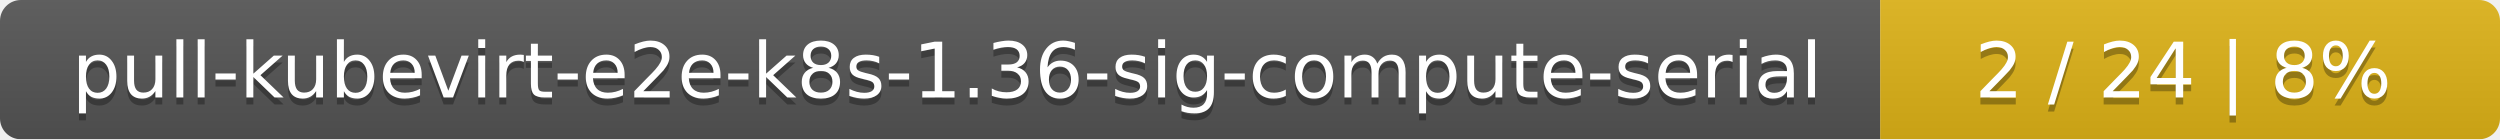
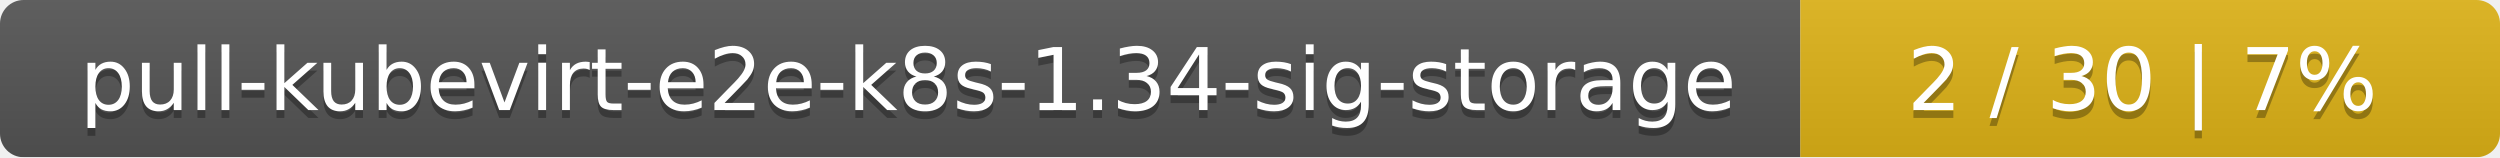
- <svg xmlns="http://www.w3.org/2000/svg" width="359" height="20">
+ <svg xmlns="http://www.w3.org/2000/svg" width="318" height="20">
  <linearGradient id="smooth" x2="0" y2="100%">
    <stop offset="0" stop-color="#bbb" stop-opacity=".1" />
    <stop offset="1" stop-opacity=".1" />
  </linearGradient>
  <mask id="round">
-     <rect width="359" height="20" rx="3" fill="#fff" />
+     <rect width="318" height="20" rx="3" fill="#fff" />
  </mask>
  <g mask="url(#round)">
-     <rect width="270" height="20" fill="#555" />
-     <rect x="270" width="89" height="20" fill="#dfb317" />
-     <rect width="359" height="20" fill="url(#smooth)" />
+     <rect width="229" height="20" fill="#555" />
+     <rect x="229" width="89" height="20" fill="#dfb317" />
+     <rect width="318" height="20" fill="url(#smooth)" />
  </g>
  <g fill="#fff" text-anchor="middle" font-family="DejaVu Sans,Verdana,Geneva,sans-serif" font-size="11">
-     <text x="136" y="15" fill="#010101" fill-opacity=".3">pull-kubevirt-e2e-k8s-1.36-sig-compute-serial</text>
-     <text x="136" y="14">pull-kubevirt-e2e-k8s-1.36-sig-compute-serial</text>
-     <text x="313.5" y="15" fill="#010101" fill-opacity=".3">2 / 24    |    8%</text>
-     <text x="313.5" y="14">2 / 24    |    8%</text>
+     <text x="115.5" y="15" fill="#010101" fill-opacity=".3">pull-kubevirt-e2e-k8s-1.34-sig-storage</text>
+     <text x="115.5" y="14">pull-kubevirt-e2e-k8s-1.34-sig-storage</text>
+     <text x="272.5" y="15" fill="#010101" fill-opacity=".3">2 / 30    |    7%</text>
+     <text x="272.5" y="14">2 / 30    |    7%</text>
  </g>
</svg>
